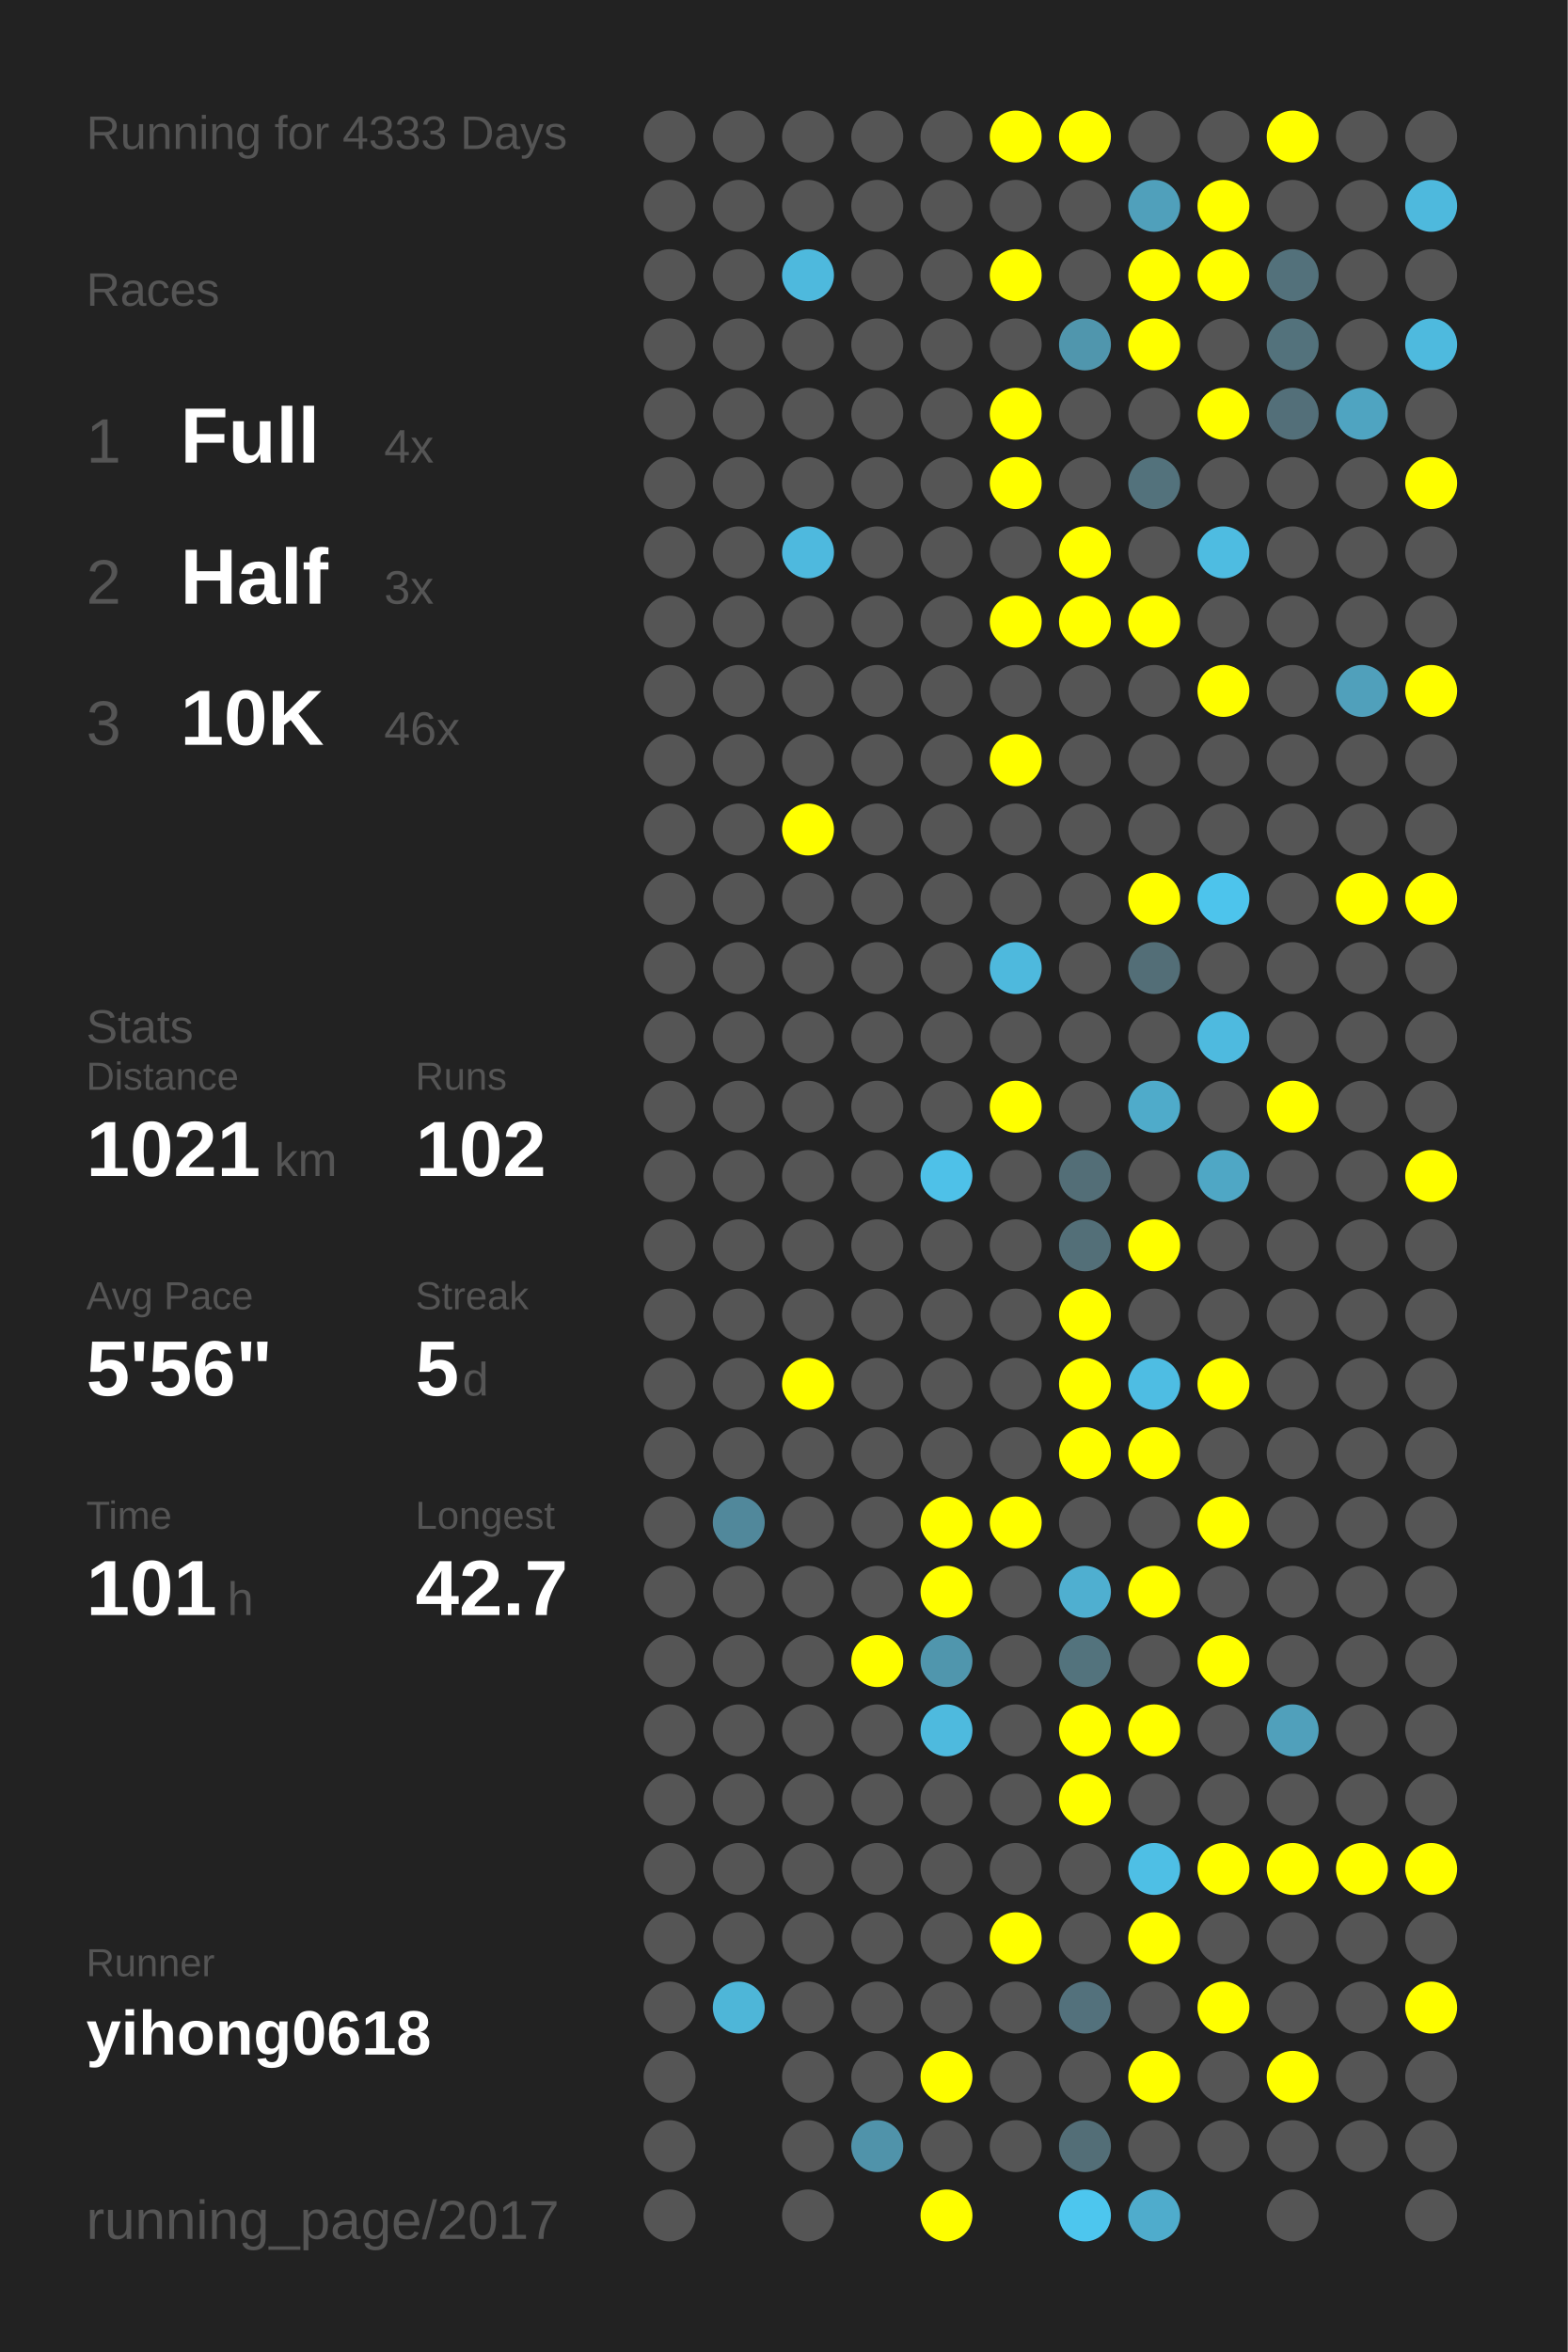
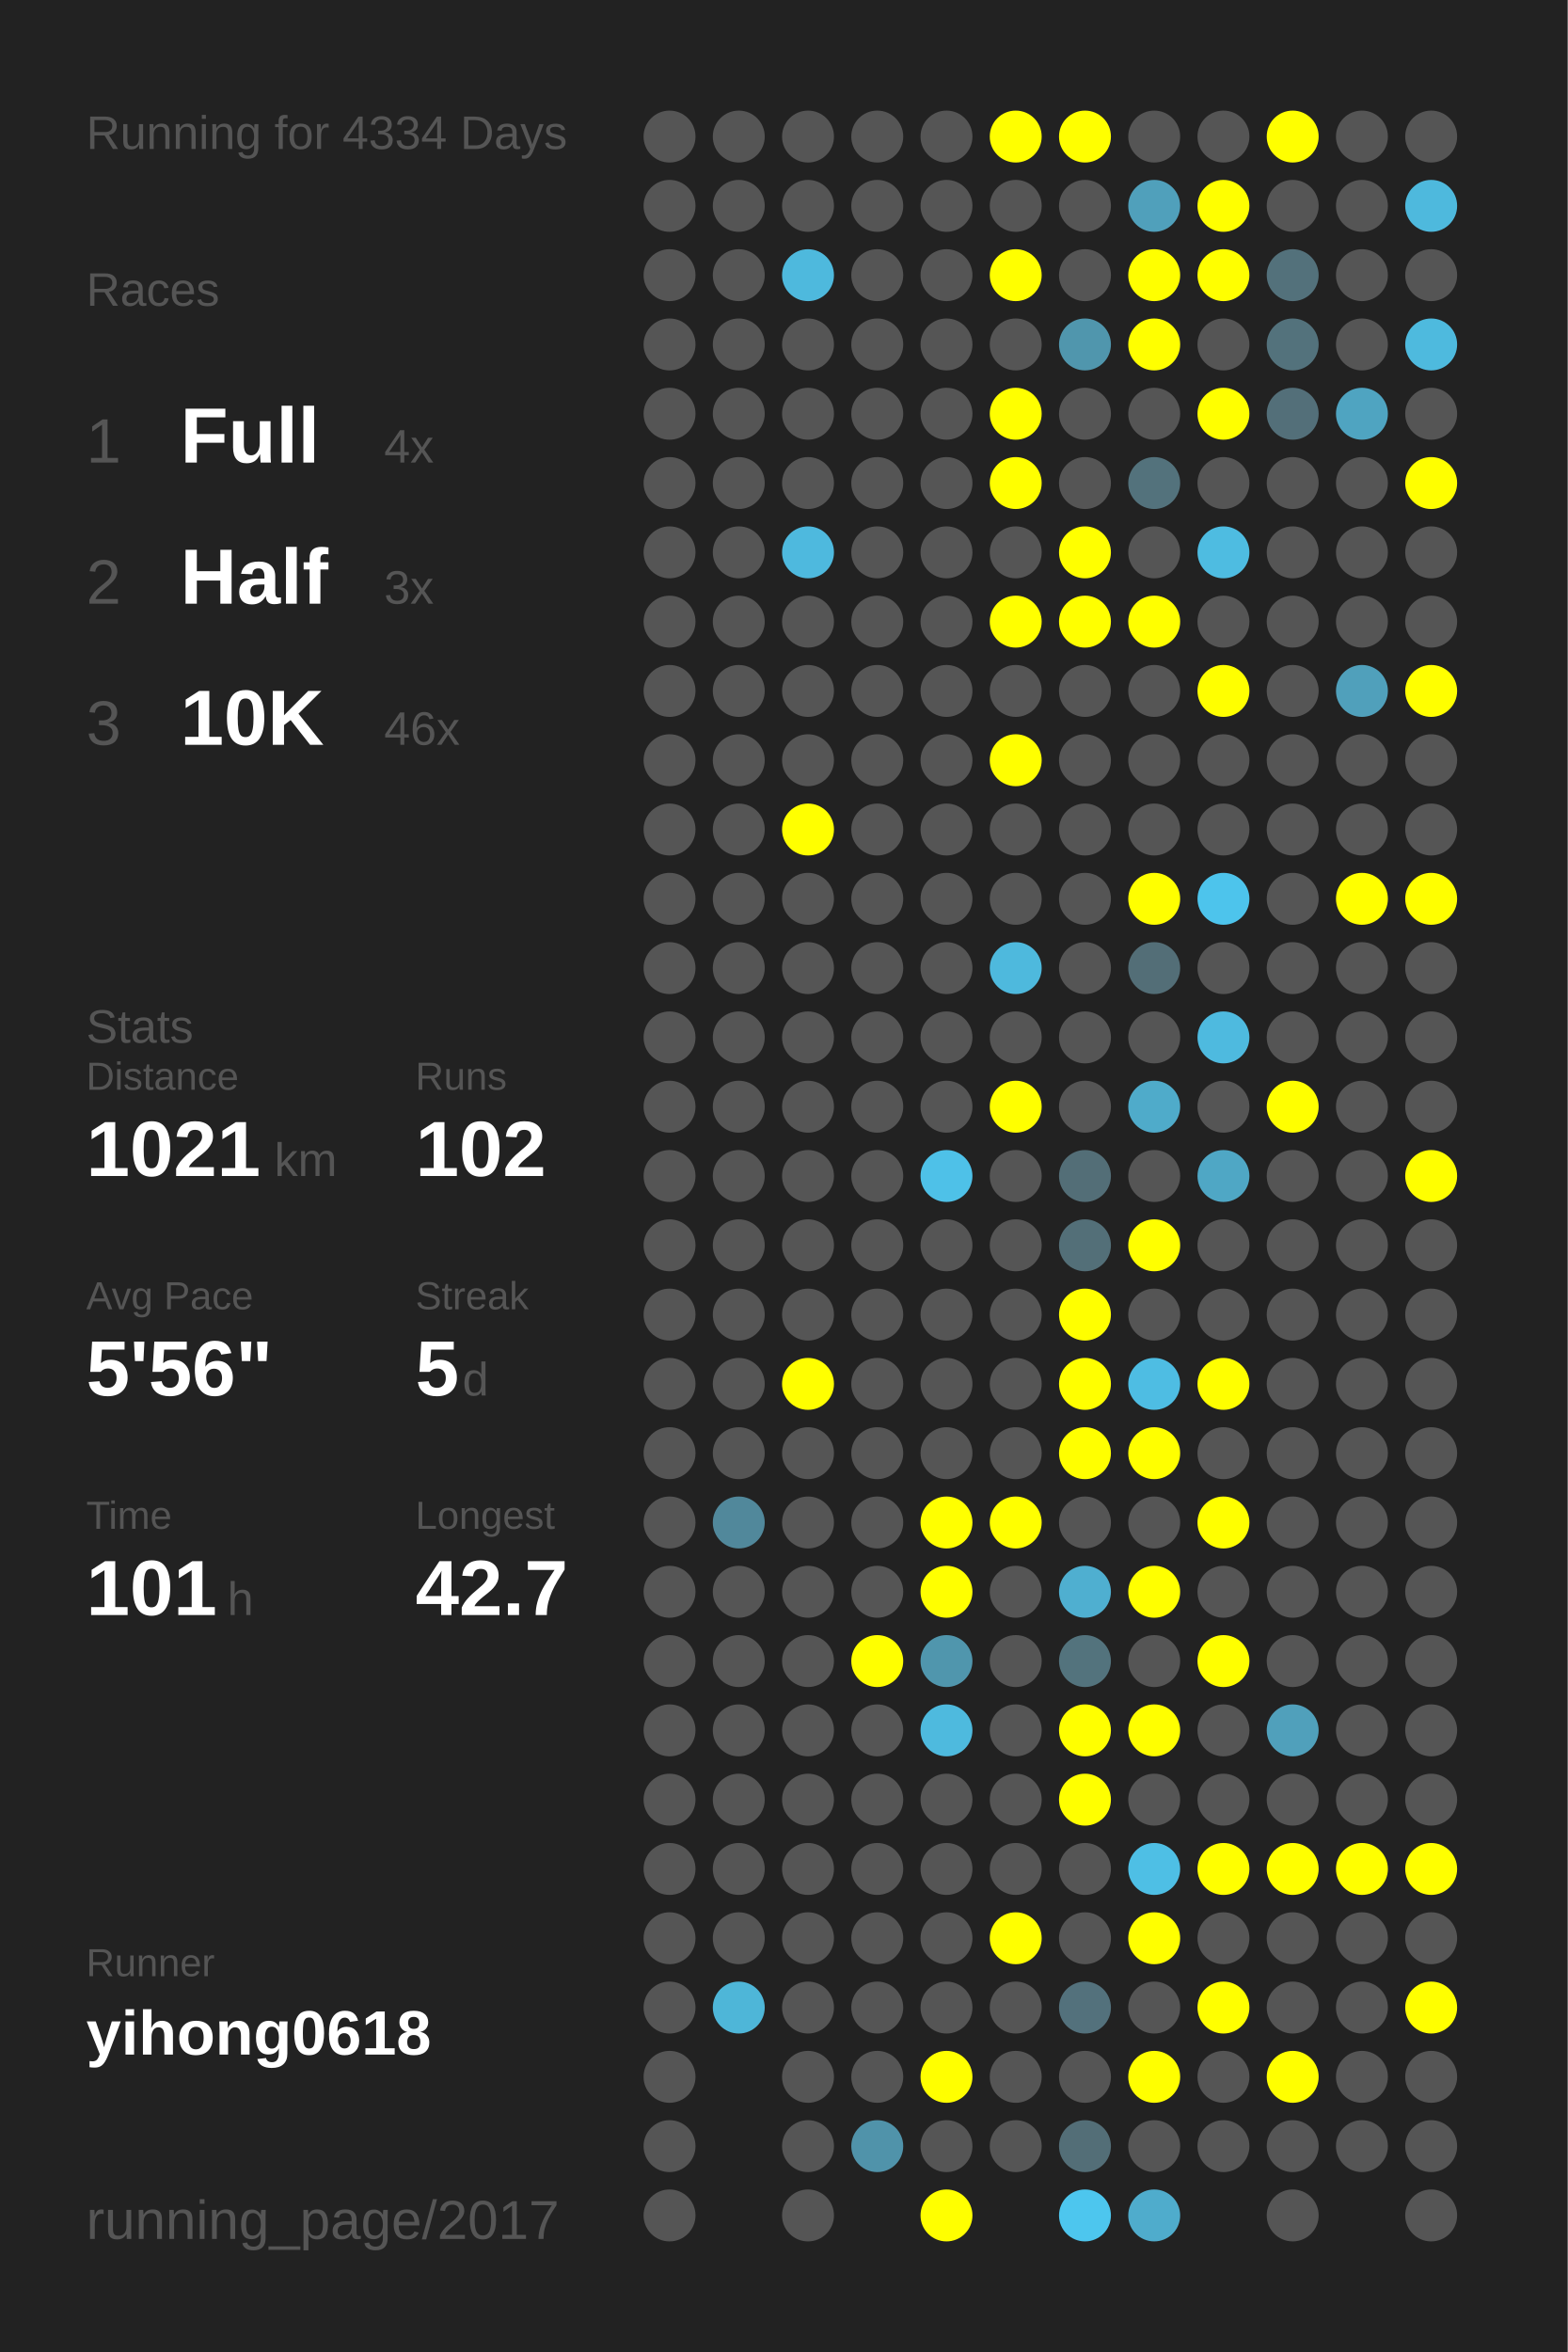
<svg xmlns="http://www.w3.org/2000/svg" baseProfile="full" height="300mm" version="1.1" viewBox="0,0,200,300" width="200mm">
  <defs />
  <rect fill="#222222" height="300" width="200" x="0" y="0" />
-   <text fill="#555555" style="font-size:6px; font-family:Arial;" x="11" y="19">Running for 4333 Days</text>
+   <text fill="#555555" style="font-size:6px; font-family:Arial;" x="11" y="19">Running for 4334 Days</text>
  <text fill="#555555" style="font-size:6px; font-family:Arial;" x="11" y="39">Races</text>
  <text fill="#555555" style="font-size:8px; font-family:Arial;" x="11" y="59">1</text>
  <text fill="#FFFFFF" style="font-size:10px; font-family:Arial; font-weight:bold;" x="23" y="59">Full</text>
  <text fill="#555555" style="font-size:6px; font-family:Arial;" x="49" y="59">4x</text>
  <text fill="#555555" style="font-size:8px; font-family:Arial;" x="11" y="77">2</text>
  <text fill="#FFFFFF" style="font-size:10px; font-family:Arial; font-weight:bold;" x="23" y="77">Half</text>
  <text fill="#555555" style="font-size:6px; font-family:Arial;" x="49" y="77">3x</text>
  <text fill="#555555" style="font-size:8px; font-family:Arial;" x="11" y="95">3</text>
  <text fill="#FFFFFF" style="font-size:10px; font-family:Arial; font-weight:bold;" x="23" y="95">10K</text>
  <text fill="#555555" style="font-size:6px; font-family:Arial;" x="49" y="95">46x</text>
  <text fill="#555555" style="font-size:6px; font-family:Arial;" x="11" y="133">Stats</text>
  <text fill="#555555" style="font-size:5px; font-family:Arial;" x="11" y="139">Distance</text>
  <text fill="#FFFFFF" style="font-size:10px; font-family:Arial; font-weight:bold;" x="11" y="150">1021</text>
  <text fill="#555555" style="font-size:6px; font-family:Arial;" x="35" y="150">km</text>
  <text fill="#555555" style="font-size:5px; font-family:Arial;" x="53" y="139">Runs</text>
  <text fill="#FFFFFF" style="font-size:10px; font-family:Arial; font-weight:bold;" x="53" y="150">102</text>
  <text fill="#555555" style="font-size:5px; font-family:Arial;" x="11" y="167">Avg Pace</text>
  <text fill="#FFFFFF" style="font-size:10px; font-family:Arial; font-weight:bold;" x="11" y="178">5'56"</text>
  <text fill="#555555" style="font-size:5px; font-family:Arial;" x="53" y="167">Streak</text>
  <text fill="#FFFFFF" style="font-size:10px; font-family:Arial; font-weight:bold;" x="53" y="178">5</text>
  <text fill="#555555" style="font-size:6px; font-family:Arial;" x="59" y="178">d</text>
  <text fill="#555555" style="font-size:5px; font-family:Arial;" x="11" y="195">Time</text>
  <text fill="#FFFFFF" style="font-size:10px; font-family:Arial; font-weight:bold;" x="11" y="206">101</text>
  <text fill="#555555" style="font-size:6px; font-family:Arial;" x="29" y="206">h</text>
  <text fill="#555555" style="font-size:5px; font-family:Arial;" x="53" y="195">Longest</text>
  <text fill="#FFFFFF" style="font-size:10px; font-family:Arial; font-weight:bold;" x="53" y="206">42.7</text>
  <text fill="#555555" style="font-size:5px; font-family:Arial;" x="11" y="252.065">Runner</text>
  <text fill="#FFFFFF" style="font-size:8px; font-family:Arial; font-weight:bold;" x="11" y="262.065">yihong0618</text>
  <text fill="#555555" style="font-size:7px; font-family:Arial;" x="11" y="285.581">running_page/2017</text>
  <circle cx="85.417" cy="17.419" fill="#555555" r="3.312" />
  <circle cx="85.417" cy="26.258" fill="#555555" r="3.312" />
  <circle cx="85.417" cy="35.097" fill="#555555" r="3.312" />
  <circle cx="85.417" cy="43.935" fill="#555555" r="3.312" />
  <circle cx="85.417" cy="52.774" fill="#555555" r="3.312" />
  <circle cx="85.417" cy="61.613" fill="#555555" r="3.312" />
  <circle cx="85.417" cy="70.452" fill="#555555" r="3.312" />
  <circle cx="85.417" cy="79.29" fill="#555555" r="3.312" />
  <circle cx="85.417" cy="88.129" fill="#555555" r="3.312" />
  <circle cx="85.417" cy="96.968" fill="#555555" r="3.312" />
  <circle cx="85.417" cy="105.806" fill="#555555" r="3.312" />
  <circle cx="85.417" cy="114.645" fill="#555555" r="3.312" />
  <circle cx="85.417" cy="123.484" fill="#555555" r="3.312" />
  <circle cx="85.417" cy="132.323" fill="#555555" r="3.312" />
  <circle cx="85.417" cy="141.161" fill="#555555" r="3.312" />
  <circle cx="85.417" cy="150" fill="#555555" r="3.312" />
  <circle cx="85.417" cy="158.839" fill="#555555" r="3.312" />
  <circle cx="85.417" cy="167.677" fill="#555555" r="3.312" />
  <circle cx="85.417" cy="176.516" fill="#555555" r="3.312" />
  <circle cx="85.417" cy="185.355" fill="#555555" r="3.312" />
  <circle cx="85.417" cy="194.194" fill="#555555" r="3.312" />
  <circle cx="85.417" cy="203.032" fill="#555555" r="3.312" />
  <circle cx="85.417" cy="211.871" fill="#555555" r="3.312" />
  <circle cx="85.417" cy="220.71" fill="#555555" r="3.312" />
  <circle cx="85.417" cy="229.548" fill="#555555" r="3.312" />
  <circle cx="85.417" cy="238.387" fill="#555555" r="3.312" />
  <circle cx="85.417" cy="247.226" fill="#555555" r="3.312" />
  <circle cx="85.417" cy="256.065" fill="#555555" r="3.312" />
  <circle cx="85.417" cy="264.903" fill="#555555" r="3.312" />
  <circle cx="85.417" cy="273.742" fill="#555555" r="3.312" />
  <circle cx="85.417" cy="282.581" fill="#555555" r="3.312" />
  <circle cx="94.25" cy="17.419" fill="#555555" r="3.312" />
  <circle cx="94.25" cy="26.258" fill="#555555" r="3.312" />
  <circle cx="94.25" cy="35.097" fill="#555555" r="3.312" />
  <circle cx="94.25" cy="43.935" fill="#555555" r="3.312" />
  <circle cx="94.25" cy="52.774" fill="#555555" r="3.312" />
  <circle cx="94.25" cy="61.613" fill="#555555" r="3.312" />
  <circle cx="94.25" cy="70.452" fill="#555555" r="3.312" />
  <circle cx="94.25" cy="79.29" fill="#555555" r="3.312" />
  <circle cx="94.25" cy="88.129" fill="#555555" r="3.312" />
  <circle cx="94.25" cy="96.968" fill="#555555" r="3.312" />
  <circle cx="94.25" cy="105.806" fill="#555555" r="3.312" />
  <circle cx="94.25" cy="114.645" fill="#555555" r="3.312" />
  <circle cx="94.25" cy="123.484" fill="#555555" r="3.312" />
  <circle cx="94.25" cy="132.323" fill="#555555" r="3.312" />
  <circle cx="94.25" cy="141.161" fill="#555555" r="3.312" />
  <circle cx="94.25" cy="150" fill="#555555" r="3.312" />
  <circle cx="94.25" cy="158.839" fill="#555555" r="3.312" />
  <circle cx="94.25" cy="167.677" fill="#555555" r="3.312" />
  <circle cx="94.25" cy="176.516" fill="#555555" r="3.312" />
  <circle cx="94.25" cy="185.355" fill="#555555" r="3.312" />
  <circle cx="94.25" cy="194.194" fill="#51889b" r="3.312" />
  <circle cx="94.25" cy="203.032" fill="#555555" r="3.312" />
  <circle cx="94.25" cy="211.871" fill="#555555" r="3.312" />
  <circle cx="94.25" cy="220.71" fill="#555555" r="3.312" />
  <circle cx="94.25" cy="229.548" fill="#555555" r="3.312" />
  <circle cx="94.25" cy="238.387" fill="#555555" r="3.312" />
  <circle cx="94.25" cy="247.226" fill="#555555" r="3.312" />
  <circle cx="94.25" cy="256.065" fill="#4eb6d8" r="3.312" />
  <circle cx="103.083" cy="17.419" fill="#555555" r="3.312" />
  <circle cx="103.083" cy="26.258" fill="#555555" r="3.312" />
  <circle cx="103.083" cy="35.097" fill="#4eb9dd" r="3.312" />
  <circle cx="103.083" cy="43.935" fill="#555555" r="3.312" />
  <circle cx="103.083" cy="52.774" fill="#555555" r="3.312" />
  <circle cx="103.083" cy="61.613" fill="#555555" r="3.312" />
  <circle cx="103.083" cy="70.452" fill="#4eb9de" r="3.312" />
  <circle cx="103.083" cy="79.29" fill="#555555" r="3.312" />
  <circle cx="103.083" cy="88.129" fill="#555555" r="3.312" />
  <circle cx="103.083" cy="96.968" fill="#555555" r="3.312" />
  <circle cx="103.083" cy="105.806" fill="#FFFF00" r="3.312" />
  <circle cx="103.083" cy="114.645" fill="#555555" r="3.312" />
  <circle cx="103.083" cy="123.484" fill="#555555" r="3.312" />
  <circle cx="103.083" cy="132.323" fill="#555555" r="3.312" />
  <circle cx="103.083" cy="141.161" fill="#555555" r="3.312" />
  <circle cx="103.083" cy="150" fill="#555555" r="3.312" />
  <circle cx="103.083" cy="158.839" fill="#555555" r="3.312" />
  <circle cx="103.083" cy="167.677" fill="#555555" r="3.312" />
  <circle cx="103.083" cy="176.516" fill="#FFFF00" r="3.312" />
  <circle cx="103.083" cy="185.355" fill="#555555" r="3.312" />
  <circle cx="103.083" cy="194.194" fill="#555555" r="3.312" />
  <circle cx="103.083" cy="203.032" fill="#555555" r="3.312" />
  <circle cx="103.083" cy="211.871" fill="#555555" r="3.312" />
  <circle cx="103.083" cy="220.71" fill="#555555" r="3.312" />
  <circle cx="103.083" cy="229.548" fill="#555555" r="3.312" />
  <circle cx="103.083" cy="238.387" fill="#555555" r="3.312" />
  <circle cx="103.083" cy="247.226" fill="#555555" r="3.312" />
  <circle cx="103.083" cy="256.065" fill="#555555" r="3.312" />
  <circle cx="103.083" cy="264.903" fill="#555555" r="3.312" />
  <circle cx="103.083" cy="273.742" fill="#555555" r="3.312" />
  <circle cx="103.083" cy="282.581" fill="#555555" r="3.312" />
  <circle cx="111.917" cy="17.419" fill="#555555" r="3.312" />
  <circle cx="111.917" cy="26.258" fill="#555555" r="3.312" />
  <circle cx="111.917" cy="35.097" fill="#555555" r="3.312" />
  <circle cx="111.917" cy="43.935" fill="#555555" r="3.312" />
  <circle cx="111.917" cy="52.774" fill="#555555" r="3.312" />
  <circle cx="111.917" cy="61.613" fill="#555555" r="3.312" />
  <circle cx="111.917" cy="70.452" fill="#555555" r="3.312" />
  <circle cx="111.917" cy="79.29" fill="#555555" r="3.312" />
  <circle cx="111.917" cy="88.129" fill="#555555" r="3.312" />
  <circle cx="111.917" cy="96.968" fill="#555555" r="3.312" />
  <circle cx="111.917" cy="105.806" fill="#555555" r="3.312" />
  <circle cx="111.917" cy="114.645" fill="#555555" r="3.312" />
  <circle cx="111.917" cy="123.484" fill="#555555" r="3.312" />
  <circle cx="111.917" cy="132.323" fill="#555555" r="3.312" />
  <circle cx="111.917" cy="141.161" fill="#555555" r="3.312" />
  <circle cx="111.917" cy="150" fill="#555555" r="3.312" />
  <circle cx="111.917" cy="158.839" fill="#555555" r="3.312" />
  <circle cx="111.917" cy="167.677" fill="#555555" r="3.312" />
  <circle cx="111.917" cy="176.516" fill="#555555" r="3.312" />
  <circle cx="111.917" cy="185.355" fill="#555555" r="3.312" />
  <circle cx="111.917" cy="194.194" fill="#555555" r="3.312" />
  <circle cx="111.917" cy="203.032" fill="#555555" r="3.312" />
  <circle cx="111.917" cy="211.871" fill="#FFFF00" r="3.312" />
  <circle cx="111.917" cy="220.71" fill="#555555" r="3.312" />
  <circle cx="111.917" cy="229.548" fill="#555555" r="3.312" />
  <circle cx="111.917" cy="238.387" fill="#555555" r="3.312" />
  <circle cx="111.917" cy="247.226" fill="#555555" r="3.312" />
  <circle cx="111.917" cy="256.065" fill="#555555" r="3.312" />
  <circle cx="111.917" cy="264.903" fill="#555555" r="3.312" />
  <circle cx="111.917" cy="273.742" fill="#5093aa" r="3.312" />
  <circle cx="120.75" cy="17.419" fill="#555555" r="3.312" />
  <circle cx="120.75" cy="26.258" fill="#555555" r="3.312" />
  <circle cx="120.75" cy="35.097" fill="#555555" r="3.312" />
  <circle cx="120.75" cy="43.935" fill="#555555" r="3.312" />
  <circle cx="120.75" cy="52.774" fill="#555555" r="3.312" />
  <circle cx="120.75" cy="61.613" fill="#555555" r="3.312" />
  <circle cx="120.75" cy="70.452" fill="#555555" r="3.312" />
  <circle cx="120.75" cy="79.29" fill="#555555" r="3.312" />
  <circle cx="120.75" cy="88.129" fill="#555555" r="3.312" />
  <circle cx="120.75" cy="96.968" fill="#555555" r="3.312" />
  <circle cx="120.75" cy="105.806" fill="#555555" r="3.312" />
  <circle cx="120.75" cy="114.645" fill="#555555" r="3.312" />
  <circle cx="120.75" cy="123.484" fill="#555555" r="3.312" />
  <circle cx="120.75" cy="132.323" fill="#555555" r="3.312" />
  <circle cx="120.75" cy="141.161" fill="#555555" r="3.312" />
  <circle cx="120.75" cy="150" fill="#4ec1e8" r="3.312" />
  <circle cx="120.75" cy="158.839" fill="#555555" r="3.312" />
  <circle cx="120.75" cy="167.677" fill="#555555" r="3.312" />
  <circle cx="120.75" cy="176.516" fill="#555555" r="3.312" />
  <circle cx="120.75" cy="185.355" fill="#555555" r="3.312" />
  <circle cx="120.75" cy="194.194" fill="#FFFF00" r="3.312" />
  <circle cx="120.75" cy="203.032" fill="#FFFF00" r="3.312" />
  <circle cx="120.75" cy="211.871" fill="#5096ad" r="3.312" />
  <circle cx="120.75" cy="220.71" fill="#4ebade" r="3.312" />
  <circle cx="120.75" cy="229.548" fill="#555555" r="3.312" />
  <circle cx="120.75" cy="238.387" fill="#555555" r="3.312" />
  <circle cx="120.75" cy="247.226" fill="#555555" r="3.312" />
  <circle cx="120.75" cy="256.065" fill="#555555" r="3.312" />
  <circle cx="120.75" cy="264.903" fill="#FFFF00" r="3.312" />
  <circle cx="120.75" cy="273.742" fill="#555555" r="3.312" />
  <circle cx="120.75" cy="282.581" fill="#FFFF00" r="3.312" />
  <circle cx="129.583" cy="17.419" fill="#FFFF00" r="3.312" />
  <circle cx="129.583" cy="26.258" fill="#555555" r="3.312" />
  <circle cx="129.583" cy="35.097" fill="#FFFF00" r="3.312" />
  <circle cx="129.583" cy="43.935" fill="#555555" r="3.312" />
  <circle cx="129.583" cy="52.774" fill="#FFFF00" r="3.312" />
  <circle cx="129.583" cy="61.613" fill="#FFFF00" r="3.312" />
  <circle cx="129.583" cy="70.452" fill="#555555" r="3.312" />
  <circle cx="129.583" cy="79.29" fill="#FFFF00" r="3.312" />
  <circle cx="129.583" cy="88.129" fill="#555555" r="3.312" />
  <circle cx="129.583" cy="96.968" fill="#FFFF00" r="3.312" />
  <circle cx="129.583" cy="105.806" fill="#555555" r="3.312" />
  <circle cx="129.583" cy="114.645" fill="#555555" r="3.312" />
  <circle cx="129.583" cy="123.484" fill="#4eb9dd" r="3.312" />
  <circle cx="129.583" cy="132.323" fill="#555555" r="3.312" />
  <circle cx="129.583" cy="141.161" fill="#FFFF00" r="3.312" />
  <circle cx="129.583" cy="150" fill="#555555" r="3.312" />
  <circle cx="129.583" cy="158.839" fill="#555555" r="3.312" />
  <circle cx="129.583" cy="167.677" fill="#555555" r="3.312" />
  <circle cx="129.583" cy="176.516" fill="#555555" r="3.312" />
  <circle cx="129.583" cy="185.355" fill="#555555" r="3.312" />
  <circle cx="129.583" cy="194.194" fill="#FFFF00" r="3.312" />
  <circle cx="129.583" cy="203.032" fill="#555555" r="3.312" />
  <circle cx="129.583" cy="211.871" fill="#555555" r="3.312" />
  <circle cx="129.583" cy="220.71" fill="#555555" r="3.312" />
  <circle cx="129.583" cy="229.548" fill="#555555" r="3.312" />
  <circle cx="129.583" cy="238.387" fill="#555555" r="3.312" />
  <circle cx="129.583" cy="247.226" fill="#FFFF00" r="3.312" />
  <circle cx="129.583" cy="256.065" fill="#555555" r="3.312" />
  <circle cx="129.583" cy="264.903" fill="#555555" r="3.312" />
  <circle cx="129.583" cy="273.742" fill="#555555" r="3.312" />
  <circle cx="138.417" cy="17.419" fill="#FFFF00" r="3.312" />
  <circle cx="138.417" cy="26.258" fill="#555555" r="3.312" />
  <circle cx="138.417" cy="35.097" fill="#555555" r="3.312" />
  <circle cx="138.417" cy="43.935" fill="#5096ad" r="3.312" />
  <circle cx="138.417" cy="52.774" fill="#555555" r="3.312" />
  <circle cx="138.417" cy="61.613" fill="#555555" r="3.312" />
  <circle cx="138.417" cy="70.452" fill="#FFFF00" r="3.312" />
  <circle cx="138.417" cy="79.29" fill="#FFFF00" r="3.312" />
  <circle cx="138.417" cy="88.129" fill="#555555" r="3.312" />
  <circle cx="138.417" cy="96.968" fill="#555555" r="3.312" />
  <circle cx="138.417" cy="105.806" fill="#555555" r="3.312" />
  <circle cx="138.417" cy="114.645" fill="#555555" r="3.312" />
  <circle cx="138.417" cy="123.484" fill="#555555" r="3.312" />
  <circle cx="138.417" cy="132.323" fill="#555555" r="3.312" />
  <circle cx="138.417" cy="141.161" fill="#555555" r="3.312" />
  <circle cx="138.417" cy="150" fill="#536e77" r="3.312" />
  <circle cx="138.417" cy="158.839" fill="#536f78" r="3.312" />
  <circle cx="138.417" cy="167.677" fill="#FFFF00" r="3.312" />
  <circle cx="138.417" cy="176.516" fill="#FFFF00" r="3.312" />
  <circle cx="138.417" cy="185.355" fill="#FFFF00" r="3.312" />
  <circle cx="138.417" cy="194.194" fill="#555555" r="3.312" />
  <circle cx="138.417" cy="203.032" fill="#4fafd0" r="3.312" />
  <circle cx="138.417" cy="211.871" fill="#53737d" r="3.312" />
  <circle cx="138.417" cy="220.71" fill="#FFFF00" r="3.312" />
  <circle cx="138.417" cy="229.548" fill="#FFFF00" r="3.312" />
  <circle cx="138.417" cy="238.387" fill="#555555" r="3.312" />
  <circle cx="138.417" cy="247.226" fill="#555555" r="3.312" />
  <circle cx="138.417" cy="256.065" fill="#53717c" r="3.312" />
  <circle cx="138.417" cy="264.903" fill="#555555" r="3.312" />
  <circle cx="138.417" cy="273.742" fill="#536e77" r="3.312" />
  <circle cx="138.417" cy="282.581" fill="#4dc6ee" r="3.312" />
  <circle cx="147.25" cy="17.419" fill="#555555" r="3.312" />
  <circle cx="147.25" cy="26.258" fill="#50a0bb" r="3.312" />
  <circle cx="147.25" cy="35.097" fill="#FFFF00" r="3.312" />
  <circle cx="147.25" cy="43.935" fill="#FFFF00" r="3.312" />
  <circle cx="147.25" cy="52.774" fill="#555555" r="3.312" />
  <circle cx="147.25" cy="61.613" fill="#53727c" r="3.312" />
  <circle cx="147.25" cy="70.452" fill="#555555" r="3.312" />
  <circle cx="147.25" cy="79.29" fill="#FFFF00" r="3.312" />
  <circle cx="147.25" cy="88.129" fill="#555555" r="3.312" />
  <circle cx="147.25" cy="96.968" fill="#555555" r="3.312" />
  <circle cx="147.25" cy="105.806" fill="#555555" r="3.312" />
  <circle cx="147.25" cy="114.645" fill="#FFFF00" r="3.312" />
  <circle cx="147.25" cy="123.484" fill="#536e77" r="3.312" />
  <circle cx="147.25" cy="132.323" fill="#555555" r="3.312" />
  <circle cx="147.25" cy="141.161" fill="#4fabca" r="3.312" />
  <circle cx="147.25" cy="150" fill="#555555" r="3.312" />
  <circle cx="147.25" cy="158.839" fill="#FFFF00" r="3.312" />
  <circle cx="147.25" cy="167.677" fill="#555555" r="3.312" />
  <circle cx="147.25" cy="176.516" fill="#4ebde3" r="3.312" />
  <circle cx="147.25" cy="185.355" fill="#FFFF00" r="3.312" />
  <circle cx="147.25" cy="194.194" fill="#555555" r="3.312" />
  <circle cx="147.25" cy="203.032" fill="#FFFF00" r="3.312" />
  <circle cx="147.25" cy="211.871" fill="#555555" r="3.312" />
  <circle cx="147.25" cy="220.71" fill="#FFFF00" r="3.312" />
  <circle cx="147.25" cy="229.548" fill="#555555" r="3.312" />
  <circle cx="147.25" cy="238.387" fill="#4ebfe5" r="3.312" />
  <circle cx="147.25" cy="247.226" fill="#FFFF00" r="3.312" />
  <circle cx="147.25" cy="256.065" fill="#555555" r="3.312" />
  <circle cx="147.25" cy="264.903" fill="#FFFF00" r="3.312" />
  <circle cx="147.25" cy="273.742" fill="#555555" r="3.312" />
  <circle cx="147.25" cy="282.581" fill="#4faccc" r="3.312" />
  <circle cx="156.083" cy="17.419" fill="#555555" r="3.312" />
  <circle cx="156.083" cy="26.258" fill="#FFFF00" r="3.312" />
  <circle cx="156.083" cy="35.097" fill="#FFFF00" r="3.312" />
  <circle cx="156.083" cy="43.935" fill="#555555" r="3.312" />
  <circle cx="156.083" cy="52.774" fill="#FFFF00" r="3.312" />
  <circle cx="156.083" cy="61.613" fill="#555555" r="3.312" />
  <circle cx="156.083" cy="70.452" fill="#4ebce1" r="3.312" />
  <circle cx="156.083" cy="79.29" fill="#555555" r="3.312" />
  <circle cx="156.083" cy="88.129" fill="#FFFF00" r="3.312" />
  <circle cx="156.083" cy="96.968" fill="#555555" r="3.312" />
  <circle cx="156.083" cy="105.806" fill="#555555" r="3.312" />
  <circle cx="156.083" cy="114.645" fill="#4dc4ec" r="3.312" />
  <circle cx="156.083" cy="123.484" fill="#555555" r="3.312" />
  <circle cx="156.083" cy="132.323" fill="#4ebadf" r="3.312" />
  <circle cx="156.083" cy="141.161" fill="#555555" r="3.312" />
  <circle cx="156.083" cy="150" fill="#4fa7c5" r="3.312" />
  <circle cx="156.083" cy="158.839" fill="#555555" r="3.312" />
  <circle cx="156.083" cy="167.677" fill="#555555" r="3.312" />
  <circle cx="156.083" cy="176.516" fill="#FFFF00" r="3.312" />
  <circle cx="156.083" cy="185.355" fill="#555555" r="3.312" />
  <circle cx="156.083" cy="194.194" fill="#FFFF00" r="3.312" />
  <circle cx="156.083" cy="203.032" fill="#555555" r="3.312" />
  <circle cx="156.083" cy="211.871" fill="#FFFF00" r="3.312" />
  <circle cx="156.083" cy="220.71" fill="#555555" r="3.312" />
  <circle cx="156.083" cy="229.548" fill="#555555" r="3.312" />
  <circle cx="156.083" cy="238.387" fill="#FFFF00" r="3.312" />
  <circle cx="156.083" cy="247.226" fill="#555555" r="3.312" />
  <circle cx="156.083" cy="256.065" fill="#FFFF00" r="3.312" />
  <circle cx="156.083" cy="264.903" fill="#555555" r="3.312" />
  <circle cx="156.083" cy="273.742" fill="#555555" r="3.312" />
  <circle cx="164.917" cy="17.419" fill="#FFFF00" r="3.312" />
  <circle cx="164.917" cy="26.258" fill="#555555" r="3.312" />
  <circle cx="164.917" cy="35.097" fill="#53717b" r="3.312" />
  <circle cx="164.917" cy="43.935" fill="#53727c" r="3.312" />
  <circle cx="164.917" cy="52.774" fill="#536f79" r="3.312" />
  <circle cx="164.917" cy="61.613" fill="#555555" r="3.312" />
  <circle cx="164.917" cy="70.452" fill="#555555" r="3.312" />
  <circle cx="164.917" cy="79.29" fill="#555555" r="3.312" />
  <circle cx="164.917" cy="88.129" fill="#555555" r="3.312" />
  <circle cx="164.917" cy="96.968" fill="#555555" r="3.312" />
  <circle cx="164.917" cy="105.806" fill="#555555" r="3.312" />
  <circle cx="164.917" cy="114.645" fill="#555555" r="3.312" />
  <circle cx="164.917" cy="123.484" fill="#555555" r="3.312" />
  <circle cx="164.917" cy="132.323" fill="#555555" r="3.312" />
  <circle cx="164.917" cy="141.161" fill="#FFFF00" r="3.312" />
  <circle cx="164.917" cy="150" fill="#555555" r="3.312" />
  <circle cx="164.917" cy="158.839" fill="#555555" r="3.312" />
  <circle cx="164.917" cy="167.677" fill="#555555" r="3.312" />
  <circle cx="164.917" cy="176.516" fill="#555555" r="3.312" />
  <circle cx="164.917" cy="185.355" fill="#555555" r="3.312" />
  <circle cx="164.917" cy="194.194" fill="#555555" r="3.312" />
  <circle cx="164.917" cy="203.032" fill="#555555" r="3.312" />
  <circle cx="164.917" cy="211.871" fill="#555555" r="3.312" />
  <circle cx="164.917" cy="220.71" fill="#50a0bb" r="3.312" />
  <circle cx="164.917" cy="229.548" fill="#555555" r="3.312" />
  <circle cx="164.917" cy="238.387" fill="#FFFF00" r="3.312" />
  <circle cx="164.917" cy="247.226" fill="#555555" r="3.312" />
  <circle cx="164.917" cy="256.065" fill="#555555" r="3.312" />
  <circle cx="164.917" cy="264.903" fill="#FFFF00" r="3.312" />
  <circle cx="164.917" cy="273.742" fill="#555555" r="3.312" />
  <circle cx="164.917" cy="282.581" fill="#555555" r="3.312" />
  <circle cx="173.75" cy="17.419" fill="#555555" r="3.312" />
  <circle cx="173.75" cy="26.258" fill="#555555" r="3.312" />
  <circle cx="173.75" cy="35.097" fill="#555555" r="3.312" />
  <circle cx="173.75" cy="43.935" fill="#555555" r="3.312" />
  <circle cx="173.75" cy="52.774" fill="#4fa4c1" r="3.312" />
  <circle cx="173.75" cy="61.613" fill="#555555" r="3.312" />
  <circle cx="173.75" cy="70.452" fill="#555555" r="3.312" />
  <circle cx="173.75" cy="79.29" fill="#555555" r="3.312" />
  <circle cx="173.75" cy="88.129" fill="#50a0bb" r="3.312" />
  <circle cx="173.75" cy="96.968" fill="#555555" r="3.312" />
  <circle cx="173.75" cy="105.806" fill="#555555" r="3.312" />
  <circle cx="173.75" cy="114.645" fill="#FFFF00" r="3.312" />
  <circle cx="173.75" cy="123.484" fill="#555555" r="3.312" />
  <circle cx="173.75" cy="132.323" fill="#555555" r="3.312" />
  <circle cx="173.75" cy="141.161" fill="#555555" r="3.312" />
  <circle cx="173.75" cy="150" fill="#555555" r="3.312" />
  <circle cx="173.75" cy="158.839" fill="#555555" r="3.312" />
  <circle cx="173.75" cy="167.677" fill="#555555" r="3.312" />
  <circle cx="173.75" cy="176.516" fill="#555555" r="3.312" />
  <circle cx="173.75" cy="185.355" fill="#555555" r="3.312" />
  <circle cx="173.75" cy="194.194" fill="#555555" r="3.312" />
  <circle cx="173.75" cy="203.032" fill="#555555" r="3.312" />
  <circle cx="173.75" cy="211.871" fill="#555555" r="3.312" />
  <circle cx="173.75" cy="220.71" fill="#555555" r="3.312" />
  <circle cx="173.75" cy="229.548" fill="#555555" r="3.312" />
  <circle cx="173.75" cy="238.387" fill="#FFFF00" r="3.312" />
  <circle cx="173.75" cy="247.226" fill="#555555" r="3.312" />
  <circle cx="173.75" cy="256.065" fill="#555555" r="3.312" />
  <circle cx="173.75" cy="264.903" fill="#555555" r="3.312" />
  <circle cx="173.75" cy="273.742" fill="#555555" r="3.312" />
  <circle cx="182.583" cy="17.419" fill="#555555" r="3.312" />
  <circle cx="182.583" cy="26.258" fill="#4eb9dd" r="3.312" />
  <circle cx="182.583" cy="35.097" fill="#555555" r="3.312" />
  <circle cx="182.583" cy="43.935" fill="#4ebade" r="3.312" />
  <circle cx="182.583" cy="52.774" fill="#555555" r="3.312" />
  <circle cx="182.583" cy="61.613" fill="#FFFF00" r="3.312" />
  <circle cx="182.583" cy="70.452" fill="#555555" r="3.312" />
  <circle cx="182.583" cy="79.29" fill="#555555" r="3.312" />
  <circle cx="182.583" cy="88.129" fill="#FFFF00" r="3.312" />
  <circle cx="182.583" cy="96.968" fill="#555555" r="3.312" />
  <circle cx="182.583" cy="105.806" fill="#555555" r="3.312" />
  <circle cx="182.583" cy="114.645" fill="#FFFF00" r="3.312" />
  <circle cx="182.583" cy="123.484" fill="#555555" r="3.312" />
  <circle cx="182.583" cy="132.323" fill="#555555" r="3.312" />
  <circle cx="182.583" cy="141.161" fill="#555555" r="3.312" />
  <circle cx="182.583" cy="150" fill="#FFFF00" r="3.312" />
  <circle cx="182.583" cy="158.839" fill="#555555" r="3.312" />
  <circle cx="182.583" cy="167.677" fill="#555555" r="3.312" />
  <circle cx="182.583" cy="176.516" fill="#555555" r="3.312" />
  <circle cx="182.583" cy="185.355" fill="#555555" r="3.312" />
  <circle cx="182.583" cy="194.194" fill="#555555" r="3.312" />
  <circle cx="182.583" cy="203.032" fill="#555555" r="3.312" />
  <circle cx="182.583" cy="211.871" fill="#555555" r="3.312" />
  <circle cx="182.583" cy="220.71" fill="#555555" r="3.312" />
  <circle cx="182.583" cy="229.548" fill="#555555" r="3.312" />
  <circle cx="182.583" cy="238.387" fill="#FFFF00" r="3.312" />
  <circle cx="182.583" cy="247.226" fill="#555555" r="3.312" />
  <circle cx="182.583" cy="256.065" fill="#FFFF00" r="3.312" />
  <circle cx="182.583" cy="264.903" fill="#555555" r="3.312" />
  <circle cx="182.583" cy="273.742" fill="#555555" r="3.312" />
  <circle cx="182.583" cy="282.581" fill="#555555" r="3.312" />
</svg>
